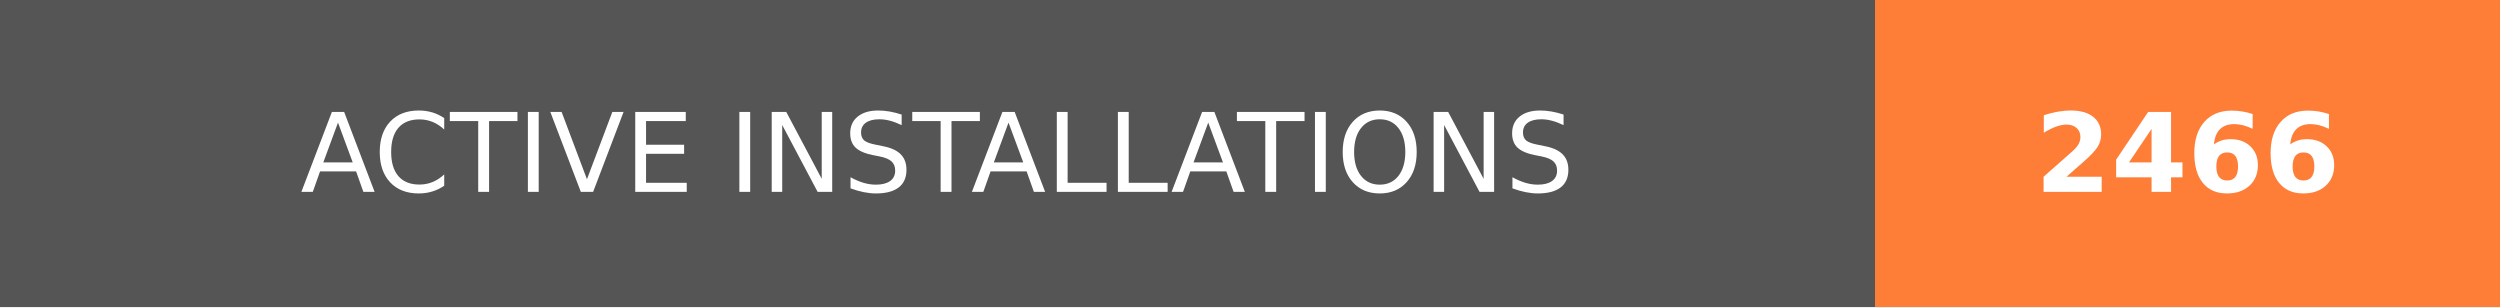
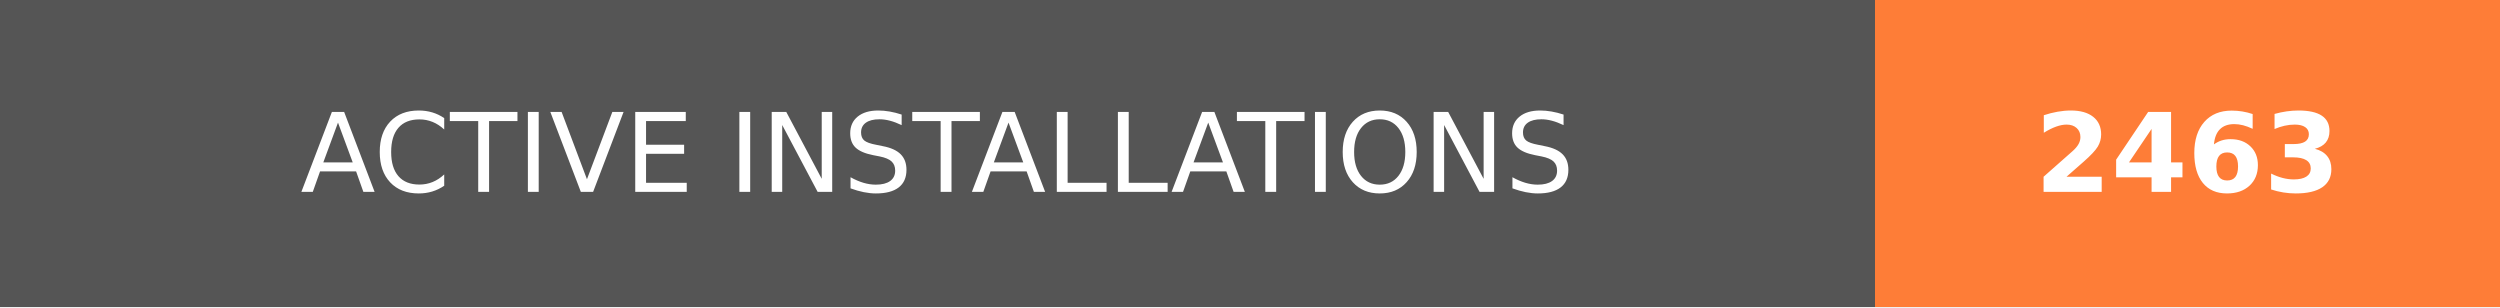
- <svg xmlns="http://www.w3.org/2000/svg" width="228" height="28" role="img" aria-label="ACTIVE INSTALLATIONS: 2466">
+ <svg xmlns="http://www.w3.org/2000/svg" width="228" height="28" role="img" aria-label="ACTIVE INSTALLATIONS: 2463">
  <g shape-rendering="crispEdges">
    <rect width="171" height="28" fill="#555" />
    <rect x="171" width="57" height="28" fill="#fe7d37" />
  </g>
  <g fill="#fff" text-anchor="middle" font-family="Verdana,Geneva,DejaVu Sans,sans-serif" text-rendering="geometricPrecision" font-size="100">
    <text transform="scale(.1)" x="855" y="175" textLength="1470" fill="#fff">ACTIVE INSTALLATIONS</text>
-     <text transform="scale(.1)" x="1995" y="175" textLength="330" fill="#fff" font-weight="bold">2466</text>
+     <text transform="scale(.1)" x="1995" y="175" textLength="330" fill="#fff" font-weight="bold">2463</text>
  </g>
</svg>
